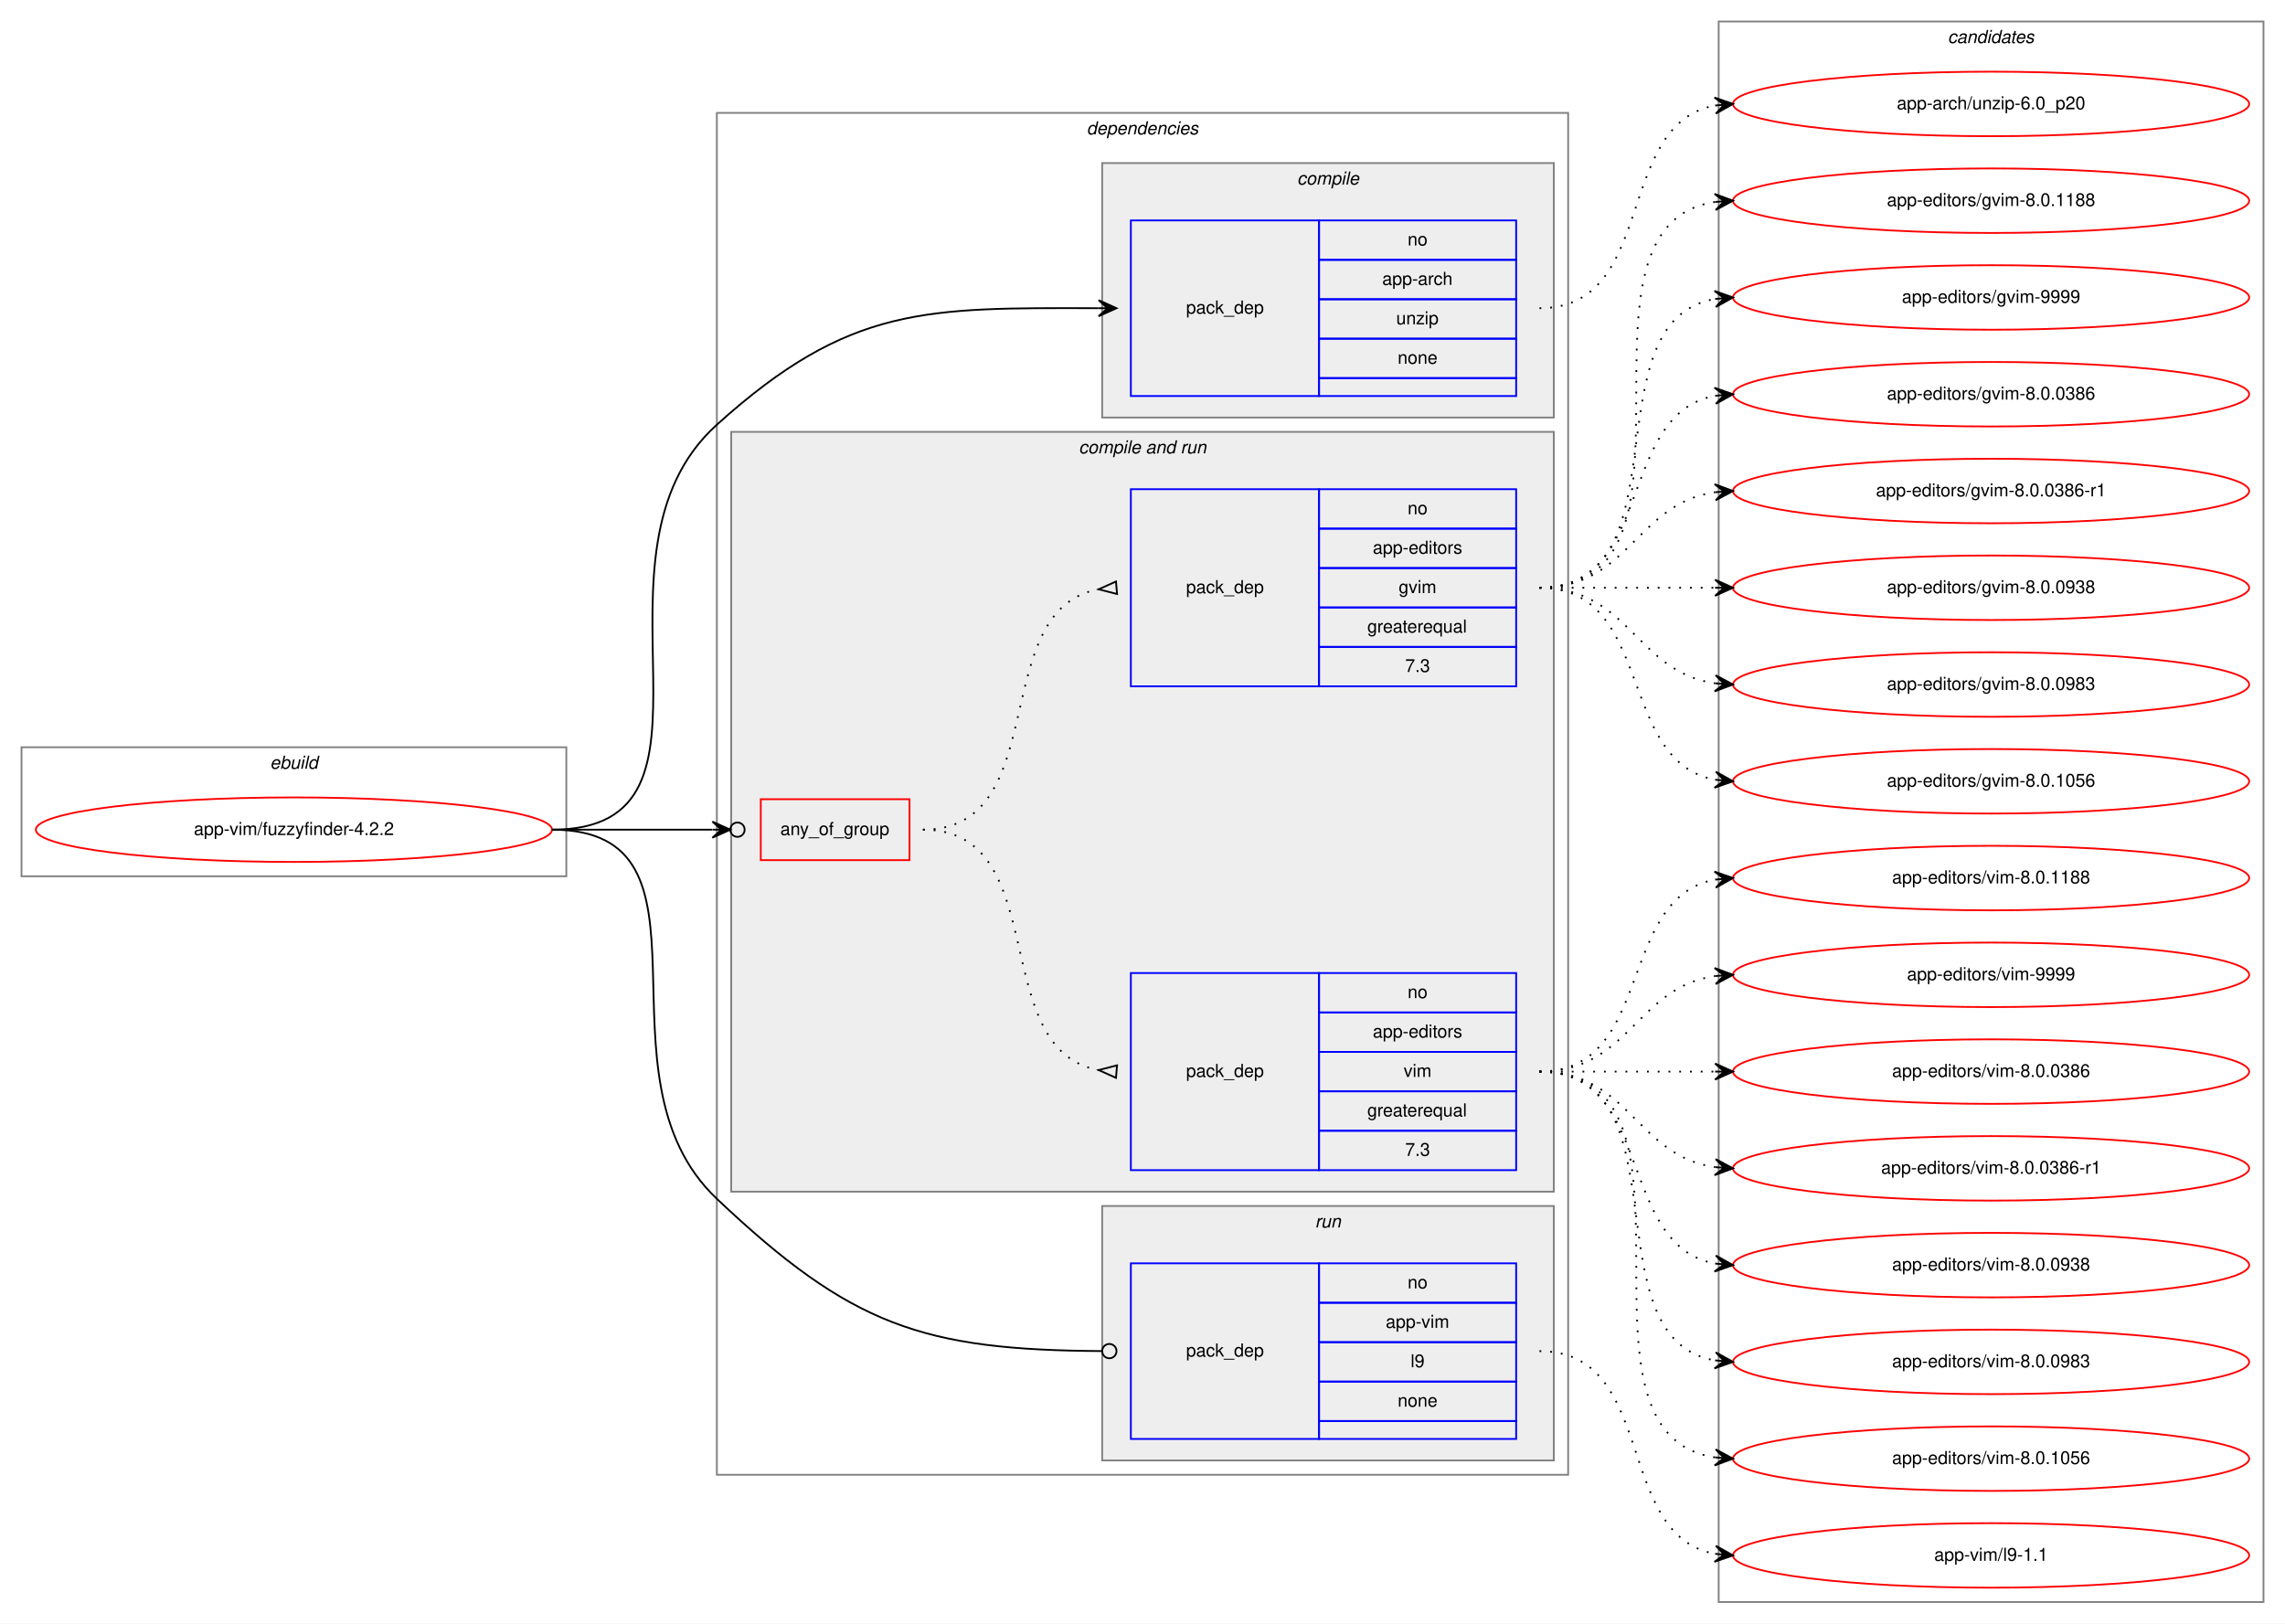
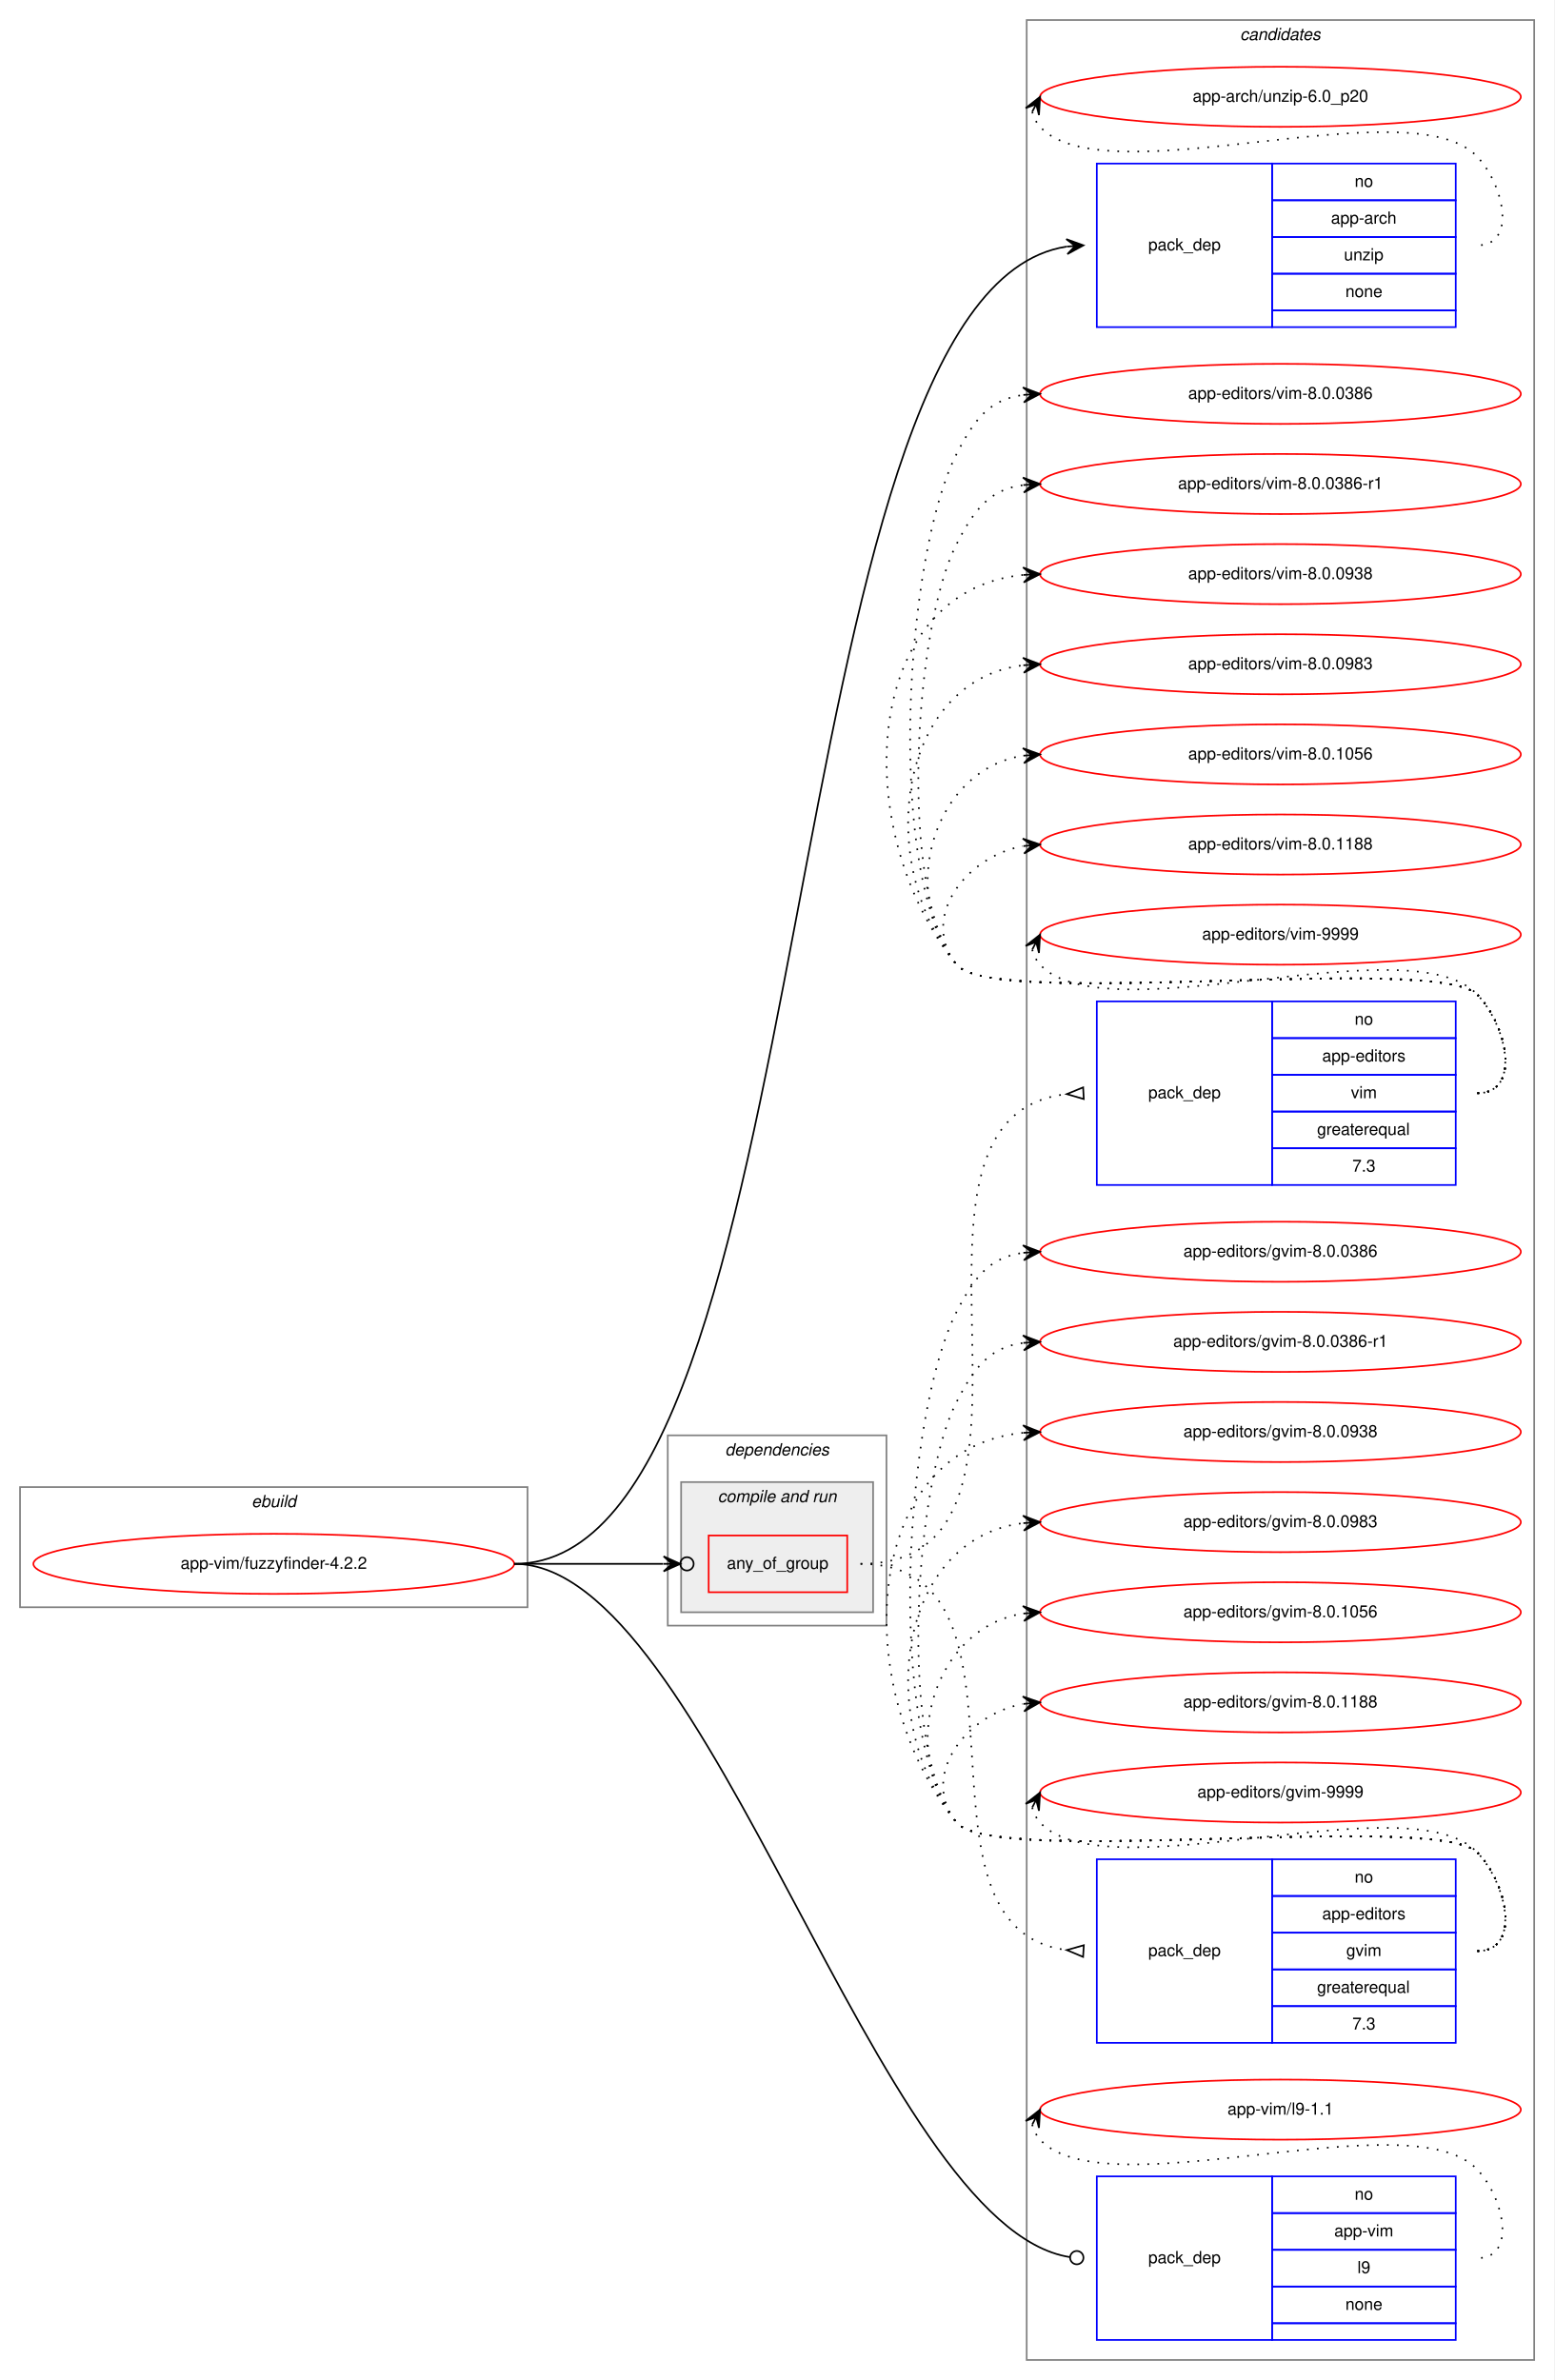
- <svg xmlns="http://www.w3.org/2000/svg" xmlns:xlink="http://www.w3.org/1999/xlink" width="1275pt" height="906pt" viewBox="0.00 0.00 1275.00 906.00">
-   <g id="graph0" class="graph" transform="scale(1 1) rotate(0) translate(4 902)">
-     <polygon fill="white" stroke="transparent" points="-4,4 -4,-902 1271,-902 1271,4 -4,4" />
+ <svg xmlns="http://www.w3.org/2000/svg" xmlns:xlink="http://www.w3.org/1999/xlink" width="931pt" height="1426pt" viewBox="0.00 0.00 931.00 1426.00">
+   <g id="graph0" class="graph" transform="scale(1 1) rotate(0) translate(4 1422)">
+     <polygon fill="white" stroke="transparent" points="-4,4 -4,-1422 927,-1422 927,4 -4,4" />
    <g id="clust1" class="cluster">
-       <polygon fill="none" stroke="gray" points="8,-413 8,-485 312,-485 312,-413 8,-413" />
-       <text text-anchor="start" x="146.663" y="-473" font-family="Helvetica,sans-Serif" font-style="italic" font-size="10.00">ebuild</text>
+       <polygon fill="none" stroke="gray" points="8,-459 8,-531 312,-531 312,-459 8,-459" />
+       <text text-anchor="start" x="146.663" y="-519" font-family="Helvetica,sans-Serif" font-style="italic" font-size="10.00">ebuild</text>
+     </g>
+     <g id="clust11" class="cluster">
+       <polygon fill="none" stroke="gray" points="611,-8 611,-1410 915,-1410 915,-8 611,-8" />
+       <text text-anchor="start" x="738.824" y="-1398" font-family="Helvetica,sans-Serif" font-style="italic" font-size="10.00">candidates</text>
    </g>
    <g id="clust2" class="cluster">
-       <polygon fill="none" stroke="gray" points="396,-79 396,-839 871,-839 871,-79 396,-79" />
-       <text text-anchor="start" x="602.375" y="-827" font-family="Helvetica,sans-Serif" font-style="italic" font-size="10.00">dependencies</text>
-     </g>
-     <g id="clust3" class="cluster">
-       <polygon fill="#eeeeee" stroke="gray" points="611,-669 611,-811 863,-811 863,-669 611,-669" />
-       <text text-anchor="start" x="719.778" y="-799" font-family="Helvetica,sans-Serif" font-style="italic" font-size="10.00">compile</text>
+       <polygon fill="none" stroke="gray" points="396,-448 396,-562 527,-562 527,-448 396,-448" />
+       <text text-anchor="start" x="430.375" y="-550" font-family="Helvetica,sans-Serif" font-style="italic" font-size="10.00">dependencies</text>
    </g>
    <g id="clust5" class="cluster">
-       <polygon fill="#eeeeee" stroke="gray" points="404,-237 404,-661 863,-661 863,-237 404,-237" />
-       <text text-anchor="start" x="597.937" y="-649" font-family="Helvetica,sans-Serif" font-style="italic" font-size="10.00">compile and run</text>
-     </g>
-     <g id="clust9" class="cluster">
-       <polygon fill="#eeeeee" stroke="gray" points="611,-87 611,-229 863,-229 863,-87 611,-87" />
-       <text text-anchor="start" x="729.777" y="-217" font-family="Helvetica,sans-Serif" font-style="italic" font-size="10.00">run</text>
-     </g>
-     <g id="clust11" class="cluster">
-       <polygon fill="none" stroke="gray" points="955,-8 955,-890 1259,-890 1259,-8 955,-8" />
-       <text text-anchor="start" x="1082.82" y="-878" font-family="Helvetica,sans-Serif" font-style="italic" font-size="10.00">candidates</text>
+       <polygon fill="#eeeeee" stroke="gray" points="404,-456 404,-534 519,-534 519,-456 404,-456" />
+       <text text-anchor="start" x="425.937" y="-522" font-family="Helvetica,sans-Serif" font-style="italic" font-size="10.00">compile and run</text>
    </g>
    <g id="node1" class="node">
      <g id="a_node1">
        <a xlink:href="../app-vim/fuzzyfinder-4.2.2.svg" xlink:title="app-vim/fuzzyfinder-4.2.2">
-           <ellipse fill="none" stroke="red" cx="160" cy="-439" rx="144" ry="18" />
-           <text text-anchor="middle" x="160" y="-436" font-family="Helvetica,sans-Serif" font-size="10.00">app-vim/fuzzyfinder-4.2.2</text>
+           <ellipse fill="none" stroke="red" cx="160" cy="-485" rx="144" ry="18" />
+           <text text-anchor="middle" x="160" y="-482" font-family="Helvetica,sans-Serif" font-size="10.00">app-vim/fuzzyfinder-4.2.2</text>
        </a>
      </g>
    </g>
    <g id="node2" class="node">
-       <polygon fill="none" stroke="blue" points="627,-681 627,-779 732,-779 732,-681 627,-681" />
-       <text text-anchor="start" x="657.823" y="-727" font-family="Helvetica,sans-Serif" font-size="10.00">pack_dep</text>
-       <polygon fill="none" stroke="blue" points="732,-757 732,-779 842,-779 842,-757 732,-757" />
-       <text text-anchor="start" x="781.441" y="-765" font-family="Helvetica,sans-Serif" font-size="10.00">no</text>
-       <polygon fill="none" stroke="blue" points="732,-735 732,-757 842,-757 842,-735 732,-735" />
-       <text text-anchor="start" x="767.274" y="-743" font-family="Helvetica,sans-Serif" font-size="10.00">app-arch</text>
-       <polygon fill="none" stroke="blue" points="732,-713 732,-735 842,-735 842,-713 732,-713" />
-       <text text-anchor="start" x="775.052" y="-721" font-family="Helvetica,sans-Serif" font-size="10.00">unzip</text>
-       <polygon fill="none" stroke="blue" points="732,-691 732,-713 842,-713 842,-691 732,-691" />
-       <text text-anchor="start" x="775.882" y="-699" font-family="Helvetica,sans-Serif" font-size="10.00">none</text>
-       <polygon fill="none" stroke="blue" points="732,-681 732,-691 842,-691 842,-681 732,-681" />
+       <polygon fill="none" stroke="blue" points="653,-1226 653,-1324 758,-1324 758,-1226 653,-1226" />
+       <text text-anchor="start" x="683.823" y="-1272" font-family="Helvetica,sans-Serif" font-size="10.00">pack_dep</text>
+       <polygon fill="none" stroke="blue" points="758,-1302 758,-1324 868,-1324 868,-1302 758,-1302" />
+       <text text-anchor="start" x="807.441" y="-1310" font-family="Helvetica,sans-Serif" font-size="10.00">no</text>
+       <polygon fill="none" stroke="blue" points="758,-1280 758,-1302 868,-1302 868,-1280 758,-1280" />
+       <text text-anchor="start" x="793.274" y="-1288" font-family="Helvetica,sans-Serif" font-size="10.00">app-arch</text>
+       <polygon fill="none" stroke="blue" points="758,-1258 758,-1280 868,-1280 868,-1258 758,-1258" />
+       <text text-anchor="start" x="801.052" y="-1266" font-family="Helvetica,sans-Serif" font-size="10.00">unzip</text>
+       <polygon fill="none" stroke="blue" points="758,-1236 758,-1258 868,-1258 868,-1236 758,-1236" />
+       <text text-anchor="start" x="801.882" y="-1244" font-family="Helvetica,sans-Serif" font-size="10.00">none</text>
+       <polygon fill="none" stroke="blue" points="758,-1226 758,-1236 868,-1236 868,-1226 758,-1226" />
    </g>
    <g id="edge1" class="edge">
-       <path fill="none" stroke="black" d="M304,-439C412.448,-439 315.471,-592.364 396,-665 470.113,-731.849 512.865,-730.194 608.912,-730.011" />
-       <polygon fill="black" stroke="black" points="619,-730 609.005,-734.511 614,-730.005 609,-730.011 609,-730.011 609,-730.011 614,-730.005 608.995,-725.511 619,-730 619,-730" />
+       <path fill="none" stroke="black" d="M304,-485C491.757,-485 455.209,-1246.71 634.862,-1274.24" />
+       <polygon fill="black" stroke="black" points="645,-1275 634.69,-1278.74 640.014,-1274.62 635.028,-1274.25 635.028,-1274.25 635.028,-1274.25 640.014,-1274.62 635.367,-1269.76 645,-1275 645,-1275" />
    </g>
    <g id="node3" class="node">
-       <polygon fill="none" stroke="red" points="420.5,-422 420.5,-456 503.5,-456 503.5,-422 420.5,-422" />
-       <text text-anchor="start" x="431.43" y="-436" font-family="Helvetica,sans-Serif" font-size="10.00">any_of_group</text>
+       <polygon fill="none" stroke="red" points="420.5,-468 420.5,-502 503.5,-502 503.5,-468 420.5,-468" />
+       <text text-anchor="start" x="431.43" y="-482" font-family="Helvetica,sans-Serif" font-size="10.00">any_of_group</text>
    </g>
    <g id="edge4" class="edge">
-       <path fill="none" stroke="black" d="M304,-439C345.059,-439 359.654,-439 393.27,-439" />
-       <ellipse fill="none" stroke="black" cx="407.5" cy="-439" rx="4" ry="4" />
-       <polygon fill="black" stroke="black" points="403.5,-439 393.5,-443.5 398.5,-439 393.5,-439 393.5,-439 393.5,-439 398.5,-439 393.5,-434.5 403.5,-439 403.5,-439" />
+       <path fill="none" stroke="black" d="M304,-485C345.059,-485 359.654,-485 393.27,-485" />
+       <ellipse fill="none" stroke="black" cx="407.5" cy="-485" rx="4" ry="4" />
+       <polygon fill="black" stroke="black" points="403.5,-485 393.5,-489.5 398.5,-485 393.5,-485 393.5,-485 393.5,-485 398.5,-485 393.5,-480.5 403.5,-485 403.5,-485" />
    </g>
    <g id="node6" class="node">
-       <polygon fill="none" stroke="blue" points="627,-99 627,-197 732,-197 732,-99 627,-99" />
-       <text text-anchor="start" x="657.823" y="-145" font-family="Helvetica,sans-Serif" font-size="10.00">pack_dep</text>
-       <polygon fill="none" stroke="blue" points="732,-175 732,-197 842,-197 842,-175 732,-175" />
-       <text text-anchor="start" x="781.441" y="-183" font-family="Helvetica,sans-Serif" font-size="10.00">no</text>
-       <polygon fill="none" stroke="blue" points="732,-153 732,-175 842,-175 842,-153 732,-153" />
-       <text text-anchor="start" x="769.223" y="-161" font-family="Helvetica,sans-Serif" font-size="10.00">app-vim</text>
-       <polygon fill="none" stroke="blue" points="732,-131 732,-153 842,-153 842,-131 732,-131" />
-       <text text-anchor="start" x="783.111" y="-139" font-family="Helvetica,sans-Serif" font-size="10.00">l9</text>
-       <polygon fill="none" stroke="blue" points="732,-109 732,-131 842,-131 842,-109 732,-109" />
-       <text text-anchor="start" x="775.882" y="-117" font-family="Helvetica,sans-Serif" font-size="10.00">none</text>
-       <polygon fill="none" stroke="blue" points="732,-99 732,-109 842,-109 842,-99 732,-99" />
+       <polygon fill="none" stroke="blue" points="653,-20 653,-118 758,-118 758,-20 653,-20" />
+       <text text-anchor="start" x="683.823" y="-66" font-family="Helvetica,sans-Serif" font-size="10.00">pack_dep</text>
+       <polygon fill="none" stroke="blue" points="758,-96 758,-118 868,-118 868,-96 758,-96" />
+       <text text-anchor="start" x="807.441" y="-104" font-family="Helvetica,sans-Serif" font-size="10.00">no</text>
+       <polygon fill="none" stroke="blue" points="758,-74 758,-96 868,-96 868,-74 758,-74" />
+       <text text-anchor="start" x="795.223" y="-82" font-family="Helvetica,sans-Serif" font-size="10.00">app-vim</text>
+       <polygon fill="none" stroke="blue" points="758,-52 758,-74 868,-74 868,-52 758,-52" />
+       <text text-anchor="start" x="809.111" y="-60" font-family="Helvetica,sans-Serif" font-size="10.00">l9</text>
+       <polygon fill="none" stroke="blue" points="758,-30 758,-52 868,-52 868,-30 758,-30" />
+       <text text-anchor="start" x="801.882" y="-38" font-family="Helvetica,sans-Serif" font-size="10.00">none</text>
+       <polygon fill="none" stroke="blue" points="758,-20 758,-30 868,-30 868,-20 758,-20" />
    </g>
    <g id="edge5" class="edge">
-       <path fill="none" stroke="black" d="M304,-439C404.271,-439 323.145,-301.895 396,-233 471.034,-162.045 510.805,-148.682 610.746,-148.026" />
-       <ellipse fill="none" stroke="black" cx="615" cy="-148.013" rx="4" ry="4" />
+       <path fill="none" stroke="black" d="M304,-485C420.849,-485 520.879,-87.478 636.972,-69.62" />
+       <ellipse fill="none" stroke="black" cx="641.012" cy="-69.308" rx="4" ry="4" />
    </g>
    <g id="node7" class="node">
      <g id="a_node7">
        <a xlink:href="../app-arch/unzip-6.0_p20.svg" xlink:title="app-arch/unzip-6.0_p20">
-           <ellipse fill="none" stroke="red" cx="1107" cy="-844" rx="144" ry="18" />
-           <text text-anchor="middle" x="1107" y="-841" font-family="Helvetica,sans-Serif" font-size="10.00">app-arch/unzip-6.0_p20</text>
+           <ellipse fill="none" stroke="red" cx="763" cy="-1364" rx="144" ry="18" />
+           <text text-anchor="middle" x="763" y="-1361" font-family="Helvetica,sans-Serif" font-size="10.00">app-arch/unzip-6.0_p20</text>
        </a>
      </g>
    </g>
    <g id="edge6" class="edge">
-       <path fill="none" stroke="black" stroke-dasharray="1,5" d="M855,-730C921.113,-730 896.256,-832.294 952.775,-843.082" />
-       <polygon fill="black" stroke="black" points="963,-844 952.638,-847.588 958.02,-843.553 953.04,-843.106 953.04,-843.106 953.04,-843.106 958.02,-843.553 953.442,-838.624 963,-844 963,-844" />
+       <path fill="none" stroke="black" stroke-dasharray="1,5" d="M614.302,-1355.01C615.046,-1351.79 616.782,-1348.38 619,-1346 658.827,-1303.34 841.173,-1370.66 881,-1328 897.075,-1310.78 904.556,-1275 881,-1275" />
+       <polygon fill="black" stroke="black" points="619,-1364 610.38,-1357.22 616.684,-1359.57 614.368,-1355.14 614.368,-1355.14 614.368,-1355.14 616.684,-1359.57 618.357,-1353.05 619,-1364 619,-1364" />
    </g>
    <g id="node4" class="node">
-       <polygon fill="none" stroke="blue" points="627,-249 627,-359 732,-359 732,-249 627,-249" />
-       <text text-anchor="start" x="657.823" y="-301" font-family="Helvetica,sans-Serif" font-size="10.00">pack_dep</text>
-       <polygon fill="none" stroke="blue" points="732,-337 732,-359 842,-359 842,-337 732,-337" />
-       <text text-anchor="start" x="781.441" y="-345" font-family="Helvetica,sans-Serif" font-size="10.00">no</text>
-       <polygon fill="none" stroke="blue" points="732,-315 732,-337 842,-337 842,-315 732,-315" />
-       <text text-anchor="start" x="761.995" y="-323" font-family="Helvetica,sans-Serif" font-size="10.00">app-editors</text>
-       <polygon fill="none" stroke="blue" points="732,-293 732,-315 842,-315 842,-293 732,-293" />
-       <text text-anchor="start" x="779.226" y="-301" font-family="Helvetica,sans-Serif" font-size="10.00">vim</text>
-       <polygon fill="none" stroke="blue" points="732,-271 732,-293 842,-293 842,-271 732,-271" />
-       <text text-anchor="start" x="758.936" y="-279" font-family="Helvetica,sans-Serif" font-size="10.00">greaterequal</text>
-       <polygon fill="none" stroke="blue" points="732,-249 732,-271 842,-271 842,-249 732,-249" />
-       <text text-anchor="start" x="780.052" y="-257" font-family="Helvetica,sans-Serif" font-size="10.00">7.3</text>
+       <polygon fill="none" stroke="blue" points="653,-712 653,-822 758,-822 758,-712 653,-712" />
+       <text text-anchor="start" x="683.823" y="-764" font-family="Helvetica,sans-Serif" font-size="10.00">pack_dep</text>
+       <polygon fill="none" stroke="blue" points="758,-800 758,-822 868,-822 868,-800 758,-800" />
+       <text text-anchor="start" x="807.441" y="-808" font-family="Helvetica,sans-Serif" font-size="10.00">no</text>
+       <polygon fill="none" stroke="blue" points="758,-778 758,-800 868,-800 868,-778 758,-778" />
+       <text text-anchor="start" x="787.995" y="-786" font-family="Helvetica,sans-Serif" font-size="10.00">app-editors</text>
+       <polygon fill="none" stroke="blue" points="758,-756 758,-778 868,-778 868,-756 758,-756" />
+       <text text-anchor="start" x="805.226" y="-764" font-family="Helvetica,sans-Serif" font-size="10.00">vim</text>
+       <polygon fill="none" stroke="blue" points="758,-734 758,-756 868,-756 868,-734 758,-734" />
+       <text text-anchor="start" x="784.936" y="-742" font-family="Helvetica,sans-Serif" font-size="10.00">greaterequal</text>
+       <polygon fill="none" stroke="blue" points="758,-712 758,-734 868,-734 868,-712 758,-712" />
+       <text text-anchor="start" x="806.052" y="-720" font-family="Helvetica,sans-Serif" font-size="10.00">7.3</text>
    </g>
    <g id="edge2" class="edge">
-       <path fill="none" stroke="black" stroke-dasharray="1,5" d="M511,-439C584.236,-439 546.175,-316.36 608.977,-304.862" />
-       <polygon fill="none" stroke="black" points="619.3,-307.487 609.037,-304.857 618.7,-300.513 619.3,-307.487" />
+       <path fill="none" stroke="black" stroke-dasharray="1,5" d="M511.5,-485C646.647,-485 513.454,-752.861 634.975,-766.464" />
+       <polygon fill="none" stroke="black" points="644.813,-770.495 635.014,-766.466 645.187,-763.505 644.813,-770.495" />
    </g>
    <g id="node5" class="node">
-       <polygon fill="none" stroke="blue" points="627,-519 627,-629 732,-629 732,-519 627,-519" />
-       <text text-anchor="start" x="657.823" y="-571" font-family="Helvetica,sans-Serif" font-size="10.00">pack_dep</text>
-       <polygon fill="none" stroke="blue" points="732,-607 732,-629 842,-629 842,-607 732,-607" />
-       <text text-anchor="start" x="781.441" y="-615" font-family="Helvetica,sans-Serif" font-size="10.00">no</text>
-       <polygon fill="none" stroke="blue" points="732,-585 732,-607 842,-607 842,-585 732,-585" />
-       <text text-anchor="start" x="761.995" y="-593" font-family="Helvetica,sans-Serif" font-size="10.00">app-editors</text>
-       <polygon fill="none" stroke="blue" points="732,-563 732,-585 842,-585 842,-563 732,-563" />
-       <text text-anchor="start" x="776.447" y="-571" font-family="Helvetica,sans-Serif" font-size="10.00">gvim</text>
-       <polygon fill="none" stroke="blue" points="732,-541 732,-563 842,-563 842,-541 732,-541" />
-       <text text-anchor="start" x="758.936" y="-549" font-family="Helvetica,sans-Serif" font-size="10.00">greaterequal</text>
-       <polygon fill="none" stroke="blue" points="732,-519 732,-541 842,-541 842,-519 732,-519" />
-       <text text-anchor="start" x="780.052" y="-527" font-family="Helvetica,sans-Serif" font-size="10.00">7.3</text>
+       <polygon fill="none" stroke="blue" points="653,-198 653,-308 758,-308 758,-198 653,-198" />
+       <text text-anchor="start" x="683.823" y="-250" font-family="Helvetica,sans-Serif" font-size="10.00">pack_dep</text>
+       <polygon fill="none" stroke="blue" points="758,-286 758,-308 868,-308 868,-286 758,-286" />
+       <text text-anchor="start" x="807.441" y="-294" font-family="Helvetica,sans-Serif" font-size="10.00">no</text>
+       <polygon fill="none" stroke="blue" points="758,-264 758,-286 868,-286 868,-264 758,-264" />
+       <text text-anchor="start" x="787.995" y="-272" font-family="Helvetica,sans-Serif" font-size="10.00">app-editors</text>
+       <polygon fill="none" stroke="blue" points="758,-242 758,-264 868,-264 868,-242 758,-242" />
+       <text text-anchor="start" x="802.447" y="-250" font-family="Helvetica,sans-Serif" font-size="10.00">gvim</text>
+       <polygon fill="none" stroke="blue" points="758,-220 758,-242 868,-242 868,-220 758,-220" />
+       <text text-anchor="start" x="784.936" y="-228" font-family="Helvetica,sans-Serif" font-size="10.00">greaterequal</text>
+       <polygon fill="none" stroke="blue" points="758,-198 758,-220 868,-220 868,-198 758,-198" />
+       <text text-anchor="start" x="806.052" y="-206" font-family="Helvetica,sans-Serif" font-size="10.00">7.3</text>
    </g>
    <g id="edge3" class="edge">
-       <path fill="none" stroke="black" stroke-dasharray="1,5" d="M511,-439C584.236,-439 546.175,-561.64 608.977,-573.138" />
-       <polygon fill="none" stroke="black" points="618.7,-577.487 609.037,-573.143 619.3,-570.513 618.7,-577.487" />
+       <path fill="none" stroke="black" stroke-dasharray="1,5" d="M511.5,-485C626.862,-485 532.154,-266.834 634.797,-253.625" />
+       <polygon fill="none" stroke="black" points="645.214,-256.493 635.019,-253.612 644.786,-249.507 645.214,-256.493" />
    </g>
    <g id="node8" class="node">
      <g id="a_node8">
        <a xlink:href="../app-editors/vim-8.0.0386.svg" xlink:title="app-editors/vim-8.0.0386">
-           <ellipse fill="none" stroke="red" cx="1107" cy="-304" rx="144" ry="18" />
-           <text text-anchor="middle" x="1107" y="-301" font-family="Helvetica,sans-Serif" font-size="10.00">app-editors/vim-8.0.0386</text>
+           <ellipse fill="none" stroke="red" cx="763" cy="-1186" rx="144" ry="18" />
+           <text text-anchor="middle" x="763" y="-1183" font-family="Helvetica,sans-Serif" font-size="10.00">app-editors/vim-8.0.0386</text>
        </a>
      </g>
    </g>
    <g id="edge7" class="edge">
-       <path fill="none" stroke="black" stroke-dasharray="1,5" d="M855,-304C899.438,-304 913.02,-304 952.878,-304" />
-       <polygon fill="black" stroke="black" points="963,-304 953,-308.5 958,-304 953,-304 953,-304 953,-304 958,-304 953,-299.5 963,-304 963,-304" />
+       <path fill="none" stroke="black" stroke-dasharray="1,5" d="M881,-767C907.222,-767 899.23,-807.152 881,-826 856.859,-850.959 590.83,-816.996 569,-844 526.25,-896.881 537.999,-1089.48 569,-1150 579.826,-1171.13 588.884,-1182.69 608.957,-1185.38" />
+       <polygon fill="black" stroke="black" points="619,-1186 608.742,-1189.88 614.009,-1185.69 609.019,-1185.39 609.019,-1185.39 609.019,-1185.39 614.009,-1185.69 609.295,-1180.89 619,-1186 619,-1186" />
    </g>
    <g id="node9" class="node">
      <g id="a_node9">
        <a xlink:href="../app-editors/vim-8.0.0386-r1.svg" xlink:title="app-editors/vim-8.0.0386-r1">
-           <ellipse fill="none" stroke="red" cx="1107" cy="-250" rx="144" ry="18" />
-           <text text-anchor="middle" x="1107" y="-247" font-family="Helvetica,sans-Serif" font-size="10.00">app-editors/vim-8.0.0386-r1</text>
+           <ellipse fill="none" stroke="red" cx="763" cy="-1132" rx="144" ry="18" />
+           <text text-anchor="middle" x="763" y="-1129" font-family="Helvetica,sans-Serif" font-size="10.00">app-editors/vim-8.0.0386-r1</text>
        </a>
      </g>
    </g>
    <g id="edge8" class="edge">
-       <path fill="none" stroke="black" stroke-dasharray="1,5" d="M855,-304C905.102,-304 909.012,-256.934 952.979,-250.683" />
-       <polygon fill="black" stroke="black" points="963,-250 953.329,-255.169 958.012,-250.34 953.023,-250.68 953.023,-250.68 953.023,-250.68 958.012,-250.34 952.717,-246.19 963,-250 963,-250" />
+       <path fill="none" stroke="black" stroke-dasharray="1,5" d="M881,-767C907.222,-767 899.23,-807.152 881,-826 856.859,-850.959 590.83,-816.996 569,-844 533.794,-887.549 543.469,-1046.16 569,-1096 579.826,-1117.13 588.884,-1128.69 608.957,-1131.38" />
+       <polygon fill="black" stroke="black" points="619,-1132 608.742,-1135.88 614.009,-1131.69 609.019,-1131.39 609.019,-1131.39 609.019,-1131.39 614.009,-1131.69 609.295,-1126.89 619,-1132 619,-1132" />
    </g>
    <g id="node10" class="node">
      <g id="a_node10">
        <a xlink:href="../app-editors/vim-8.0.0938.svg" xlink:title="app-editors/vim-8.0.0938">
-           <ellipse fill="none" stroke="red" cx="1107" cy="-196" rx="144" ry="18" />
-           <text text-anchor="middle" x="1107" y="-193" font-family="Helvetica,sans-Serif" font-size="10.00">app-editors/vim-8.0.0938</text>
+           <ellipse fill="none" stroke="red" cx="763" cy="-1078" rx="144" ry="18" />
+           <text text-anchor="middle" x="763" y="-1075" font-family="Helvetica,sans-Serif" font-size="10.00">app-editors/vim-8.0.0938</text>
        </a>
      </g>
    </g>
    <g id="edge9" class="edge">
-       <path fill="none" stroke="black" stroke-dasharray="1,5" d="M855,-304C919.303,-304 897.78,-207.09 953.031,-196.869" />
-       <polygon fill="black" stroke="black" points="963,-196 953.429,-201.352 958.019,-196.434 953.038,-196.869 953.038,-196.869 953.038,-196.869 958.019,-196.434 952.647,-192.386 963,-196 963,-196" />
+       <path fill="none" stroke="black" stroke-dasharray="1,5" d="M881,-767C907.222,-767 899.23,-807.152 881,-826 856.859,-850.959 590.83,-816.996 569,-844 504.362,-923.957 512.04,-1068.03 608.723,-1077.51" />
+       <polygon fill="black" stroke="black" points="619,-1078 608.796,-1082.02 614.006,-1077.76 609.011,-1077.52 609.011,-1077.52 609.011,-1077.52 614.006,-1077.76 609.227,-1073.03 619,-1078 619,-1078" />
    </g>
    <g id="node11" class="node">
      <g id="a_node11">
        <a xlink:href="../app-editors/vim-8.0.0983.svg" xlink:title="app-editors/vim-8.0.0983">
-           <ellipse fill="none" stroke="red" cx="1107" cy="-142" rx="144" ry="18" />
-           <text text-anchor="middle" x="1107" y="-139" font-family="Helvetica,sans-Serif" font-size="10.00">app-editors/vim-8.0.0983</text>
+           <ellipse fill="none" stroke="red" cx="763" cy="-1024" rx="144" ry="18" />
+           <text text-anchor="middle" x="763" y="-1021" font-family="Helvetica,sans-Serif" font-size="10.00">app-editors/vim-8.0.0983</text>
        </a>
      </g>
    </g>
    <g id="edge10" class="edge">
-       <path fill="none" stroke="black" stroke-dasharray="1,5" d="M855,-304C937.815,-304 881.779,-155.623 952.661,-142.872" />
-       <polygon fill="black" stroke="black" points="963,-142 953.413,-147.324 958.018,-142.42 953.035,-142.84 953.035,-142.84 953.035,-142.84 958.018,-142.42 952.657,-138.356 963,-142 963,-142" />
+       <path fill="none" stroke="black" stroke-dasharray="1,5" d="M881,-767C907.222,-767 899.23,-807.152 881,-826 856.859,-850.959 590.83,-816.996 569,-844 519.044,-905.794 534.455,-1014.17 608.651,-1023.37" />
+       <polygon fill="black" stroke="black" points="619,-1024 608.746,-1027.89 614.009,-1023.7 609.018,-1023.4 609.018,-1023.4 609.018,-1023.4 614.009,-1023.7 609.29,-1018.9 619,-1024 619,-1024" />
    </g>
    <g id="node12" class="node">
      <g id="a_node12">
        <a xlink:href="../app-editors/vim-8.0.1056.svg" xlink:title="app-editors/vim-8.0.1056">
-           <ellipse fill="none" stroke="red" cx="1107" cy="-88" rx="144" ry="18" />
-           <text text-anchor="middle" x="1107" y="-85" font-family="Helvetica,sans-Serif" font-size="10.00">app-editors/vim-8.0.1056</text>
+           <ellipse fill="none" stroke="red" cx="763" cy="-970" rx="144" ry="18" />
+           <text text-anchor="middle" x="763" y="-967" font-family="Helvetica,sans-Serif" font-size="10.00">app-editors/vim-8.0.1056</text>
        </a>
      </g>
    </g>
    <g id="edge11" class="edge">
-       <path fill="none" stroke="black" stroke-dasharray="1,5" d="M855,-304C958.768,-304 862.516,-102.106 953.001,-88.699" />
-       <polygon fill="black" stroke="black" points="963,-88 953.338,-93.186 958.012,-88.349 953.024,-88.697 953.024,-88.697 953.024,-88.697 958.012,-88.349 952.711,-84.208 963,-88 963,-88" />
+       <path fill="none" stroke="black" stroke-dasharray="1,5" d="M881,-767C907.222,-767 899.23,-807.152 881,-826 856.859,-850.959 590.83,-816.996 569,-844 533.343,-888.108 555.739,-960.836 608.752,-969.207" />
+       <polygon fill="black" stroke="black" points="619,-970 608.683,-973.715 614.015,-969.614 609.03,-969.229 609.03,-969.229 609.03,-969.229 614.015,-969.614 609.377,-964.742 619,-970 619,-970" />
    </g>
    <g id="node13" class="node">
      <g id="a_node13">
        <a xlink:href="../app-editors/vim-8.0.1188.svg" xlink:title="app-editors/vim-8.0.1188">
-           <ellipse fill="none" stroke="red" cx="1107" cy="-412" rx="144" ry="18" />
-           <text text-anchor="middle" x="1107" y="-409" font-family="Helvetica,sans-Serif" font-size="10.00">app-editors/vim-8.0.1188</text>
+           <ellipse fill="none" stroke="red" cx="763" cy="-916" rx="144" ry="18" />
+           <text text-anchor="middle" x="763" y="-913" font-family="Helvetica,sans-Serif" font-size="10.00">app-editors/vim-8.0.1188</text>
        </a>
      </g>
    </g>
    <g id="edge12" class="edge">
-       <path fill="none" stroke="black" stroke-dasharray="1,5" d="M855,-304C919.303,-304 897.78,-400.91 953.031,-411.131" />
-       <polygon fill="black" stroke="black" points="963,-412 952.647,-415.614 958.019,-411.566 953.038,-411.131 953.038,-411.131 953.038,-411.131 958.019,-411.566 953.429,-406.648 963,-412 963,-412" />
+       <path fill="none" stroke="black" stroke-dasharray="1,5" d="M881,-767C907.222,-767 899.23,-807.152 881,-826 856.859,-850.959 590.83,-816.996 569,-844 546.708,-871.575 574.14,-908.599 608.623,-915.029" />
+       <polygon fill="black" stroke="black" points="619,-916 608.624,-919.548 614.022,-915.534 609.044,-915.068 609.044,-915.068 609.044,-915.068 614.022,-915.534 609.463,-910.587 619,-916 619,-916" />
    </g>
    <g id="node14" class="node">
      <g id="a_node14">
        <a xlink:href="../app-editors/vim-9999.svg" xlink:title="app-editors/vim-9999">
-           <ellipse fill="none" stroke="red" cx="1107" cy="-358" rx="144" ry="18" />
-           <text text-anchor="middle" x="1107" y="-355" font-family="Helvetica,sans-Serif" font-size="10.00">app-editors/vim-9999</text>
+           <ellipse fill="none" stroke="red" cx="763" cy="-862" rx="144" ry="18" />
+           <text text-anchor="middle" x="763" y="-859" font-family="Helvetica,sans-Serif" font-size="10.00">app-editors/vim-9999</text>
        </a>
      </g>
    </g>
    <g id="edge13" class="edge">
-       <path fill="none" stroke="black" stroke-dasharray="1,5" d="M855,-304C905.102,-304 909.012,-351.066 952.979,-357.317" />
-       <polygon fill="black" stroke="black" points="963,-358 952.717,-361.81 958.012,-357.66 953.023,-357.32 953.023,-357.32 953.023,-357.32 958.012,-357.66 953.329,-352.831 963,-358 963,-358" />
+       <path fill="none" stroke="black" stroke-dasharray="1,5" d="M614.302,-853.011C615.046,-849.792 616.782,-846.376 619,-844 658.827,-801.343 841.173,-868.657 881,-826 898.895,-806.833 907.222,-767 881,-767" />
+       <polygon fill="black" stroke="black" points="619,-862 610.38,-855.221 616.684,-857.569 614.368,-853.137 614.368,-853.137 614.368,-853.137 616.684,-857.569 618.357,-851.053 619,-862 619,-862" />
    </g>
    <g id="node15" class="node">
      <g id="a_node15">
        <a xlink:href="../app-editors/gvim-8.0.0386.svg" xlink:title="app-editors/gvim-8.0.0386">
-           <ellipse fill="none" stroke="red" cx="1107" cy="-682" rx="144" ry="18" />
-           <text text-anchor="middle" x="1107" y="-679" font-family="Helvetica,sans-Serif" font-size="10.00">app-editors/gvim-8.0.0386</text>
+           <ellipse fill="none" stroke="red" cx="763" cy="-672" rx="144" ry="18" />
+           <text text-anchor="middle" x="763" y="-669" font-family="Helvetica,sans-Serif" font-size="10.00">app-editors/gvim-8.0.0386</text>
        </a>
      </g>
    </g>
    <g id="edge14" class="edge">
-       <path fill="none" stroke="black" stroke-dasharray="1,5" d="M855,-574C919.303,-574 897.78,-670.91 953.031,-681.131" />
-       <polygon fill="black" stroke="black" points="963,-682 952.647,-685.614 958.019,-681.566 953.038,-681.131 953.038,-681.131 953.038,-681.131 958.019,-681.566 953.429,-676.648 963,-682 963,-682" />
+       <path fill="none" stroke="black" stroke-dasharray="1,5" d="M881,-253C907.222,-253 899.23,-293.152 881,-312 856.859,-336.959 590.83,-302.996 569,-330 526.25,-382.881 537.999,-575.478 569,-636 579.826,-657.135 588.884,-668.686 608.957,-671.382" />
+       <polygon fill="black" stroke="black" points="619,-672 608.742,-675.877 614.009,-671.693 609.019,-671.386 609.019,-671.386 609.019,-671.386 614.009,-671.693 609.295,-666.894 619,-672 619,-672" />
    </g>
    <g id="node16" class="node">
      <g id="a_node16">
        <a xlink:href="../app-editors/gvim-8.0.0386-r1.svg" xlink:title="app-editors/gvim-8.0.0386-r1">
-           <ellipse fill="none" stroke="red" cx="1107" cy="-628" rx="144" ry="18" />
-           <text text-anchor="middle" x="1107" y="-625" font-family="Helvetica,sans-Serif" font-size="10.00">app-editors/gvim-8.0.0386-r1</text>
+           <ellipse fill="none" stroke="red" cx="763" cy="-618" rx="144" ry="18" />
+           <text text-anchor="middle" x="763" y="-615" font-family="Helvetica,sans-Serif" font-size="10.00">app-editors/gvim-8.0.0386-r1</text>
        </a>
      </g>
    </g>
    <g id="edge15" class="edge">
-       <path fill="none" stroke="black" stroke-dasharray="1,5" d="M855,-574C905.102,-574 909.012,-621.066 952.979,-627.317" />
-       <polygon fill="black" stroke="black" points="963,-628 952.717,-631.81 958.012,-627.66 953.023,-627.32 953.023,-627.32 953.023,-627.32 958.012,-627.66 953.329,-622.831 963,-628 963,-628" />
+       <path fill="none" stroke="black" stroke-dasharray="1,5" d="M881,-253C907.222,-253 899.23,-293.152 881,-312 856.859,-336.959 590.83,-302.996 569,-330 533.794,-373.549 543.469,-532.158 569,-582 579.826,-603.135 588.884,-614.686 608.957,-617.382" />
+       <polygon fill="black" stroke="black" points="619,-618 608.742,-621.877 614.009,-617.693 609.019,-617.386 609.019,-617.386 609.019,-617.386 614.009,-617.693 609.295,-612.894 619,-618 619,-618" />
    </g>
    <g id="node17" class="node">
      <g id="a_node17">
        <a xlink:href="../app-editors/gvim-8.0.0938.svg" xlink:title="app-editors/gvim-8.0.0938">
-           <ellipse fill="none" stroke="red" cx="1107" cy="-574" rx="144" ry="18" />
-           <text text-anchor="middle" x="1107" y="-571" font-family="Helvetica,sans-Serif" font-size="10.00">app-editors/gvim-8.0.0938</text>
+           <ellipse fill="none" stroke="red" cx="763" cy="-564" rx="144" ry="18" />
+           <text text-anchor="middle" x="763" y="-561" font-family="Helvetica,sans-Serif" font-size="10.00">app-editors/gvim-8.0.0938</text>
        </a>
      </g>
    </g>
    <g id="edge16" class="edge">
-       <path fill="none" stroke="black" stroke-dasharray="1,5" d="M855,-574C899.438,-574 913.02,-574 952.878,-574" />
-       <polygon fill="black" stroke="black" points="963,-574 953,-578.5 958,-574 953,-574 953,-574 953,-574 958,-574 953,-569.5 963,-574 963,-574" />
+       <path fill="none" stroke="black" stroke-dasharray="1,5" d="M881,-253C907.222,-253 899.23,-293.152 881,-312 856.859,-336.959 590.83,-302.996 569,-330 504.362,-409.957 512.04,-554.029 608.723,-563.508" />
+       <polygon fill="black" stroke="black" points="619,-564 608.796,-568.016 614.006,-563.761 609.011,-563.521 609.011,-563.521 609.011,-563.521 614.006,-563.761 609.227,-559.027 619,-564 619,-564" />
    </g>
    <g id="node18" class="node">
      <g id="a_node18">
        <a xlink:href="../app-editors/gvim-8.0.0983.svg" xlink:title="app-editors/gvim-8.0.0983">
-           <ellipse fill="none" stroke="red" cx="1107" cy="-520" rx="144" ry="18" />
-           <text text-anchor="middle" x="1107" y="-517" font-family="Helvetica,sans-Serif" font-size="10.00">app-editors/gvim-8.0.0983</text>
+           <ellipse fill="none" stroke="red" cx="763" cy="-510" rx="144" ry="18" />
+           <text text-anchor="middle" x="763" y="-507" font-family="Helvetica,sans-Serif" font-size="10.00">app-editors/gvim-8.0.0983</text>
        </a>
      </g>
    </g>
    <g id="edge17" class="edge">
-       <path fill="none" stroke="black" stroke-dasharray="1,5" d="M855,-574C905.102,-574 909.012,-526.934 952.979,-520.683" />
-       <polygon fill="black" stroke="black" points="963,-520 953.329,-525.169 958.012,-520.34 953.023,-520.68 953.023,-520.68 953.023,-520.68 958.012,-520.34 952.717,-516.19 963,-520 963,-520" />
+       <path fill="none" stroke="black" stroke-dasharray="1,5" d="M881,-253C907.222,-253 899.23,-293.152 881,-312 856.859,-336.959 590.83,-302.996 569,-330 519.044,-391.794 534.455,-500.174 608.651,-509.374" />
+       <polygon fill="black" stroke="black" points="619,-510 608.746,-513.888 614.009,-509.698 609.018,-509.396 609.018,-509.396 609.018,-509.396 614.009,-509.698 609.29,-504.904 619,-510 619,-510" />
    </g>
    <g id="node19" class="node">
      <g id="a_node19">
        <a xlink:href="../app-editors/gvim-8.0.1056.svg" xlink:title="app-editors/gvim-8.0.1056">
-           <ellipse fill="none" stroke="red" cx="1107" cy="-466" rx="144" ry="18" />
-           <text text-anchor="middle" x="1107" y="-463" font-family="Helvetica,sans-Serif" font-size="10.00">app-editors/gvim-8.0.1056</text>
+           <ellipse fill="none" stroke="red" cx="763" cy="-456" rx="144" ry="18" />
+           <text text-anchor="middle" x="763" y="-453" font-family="Helvetica,sans-Serif" font-size="10.00">app-editors/gvim-8.0.1056</text>
        </a>
      </g>
    </g>
    <g id="edge18" class="edge">
-       <path fill="none" stroke="black" stroke-dasharray="1,5" d="M855,-574C919.303,-574 897.78,-477.09 953.031,-466.869" />
-       <polygon fill="black" stroke="black" points="963,-466 953.429,-471.352 958.019,-466.434 953.038,-466.869 953.038,-466.869 953.038,-466.869 958.019,-466.434 952.647,-462.386 963,-466 963,-466" />
+       <path fill="none" stroke="black" stroke-dasharray="1,5" d="M881,-253C907.222,-253 899.23,-293.152 881,-312 856.859,-336.959 590.83,-302.996 569,-330 533.343,-374.108 555.739,-446.836 608.752,-455.207" />
+       <polygon fill="black" stroke="black" points="619,-456 608.683,-459.715 614.015,-455.614 609.03,-455.229 609.03,-455.229 609.03,-455.229 614.015,-455.614 609.377,-450.742 619,-456 619,-456" />
    </g>
    <g id="node20" class="node">
      <g id="a_node20">
        <a xlink:href="../app-editors/gvim-8.0.1188.svg" xlink:title="app-editors/gvim-8.0.1188">
-           <ellipse fill="none" stroke="red" cx="1107" cy="-790" rx="144" ry="18" />
-           <text text-anchor="middle" x="1107" y="-787" font-family="Helvetica,sans-Serif" font-size="10.00">app-editors/gvim-8.0.1188</text>
+           <ellipse fill="none" stroke="red" cx="763" cy="-402" rx="144" ry="18" />
+           <text text-anchor="middle" x="763" y="-399" font-family="Helvetica,sans-Serif" font-size="10.00">app-editors/gvim-8.0.1188</text>
        </a>
      </g>
    </g>
    <g id="edge19" class="edge">
-       <path fill="none" stroke="black" stroke-dasharray="1,5" d="M855,-574C958.768,-574 862.516,-775.894 953.001,-789.301" />
-       <polygon fill="black" stroke="black" points="963,-790 952.711,-793.792 958.012,-789.651 953.024,-789.303 953.024,-789.303 953.024,-789.303 958.012,-789.651 953.338,-784.814 963,-790 963,-790" />
+       <path fill="none" stroke="black" stroke-dasharray="1,5" d="M881,-253C907.222,-253 899.23,-293.152 881,-312 856.859,-336.959 590.83,-302.996 569,-330 546.708,-357.575 574.14,-394.599 608.623,-401.029" />
+       <polygon fill="black" stroke="black" points="619,-402 608.624,-405.548 614.022,-401.534 609.044,-401.068 609.044,-401.068 609.044,-401.068 614.022,-401.534 609.463,-396.587 619,-402 619,-402" />
    </g>
    <g id="node21" class="node">
      <g id="a_node21">
        <a xlink:href="../app-editors/gvim-9999.svg" xlink:title="app-editors/gvim-9999">
-           <ellipse fill="none" stroke="red" cx="1107" cy="-736" rx="144" ry="18" />
-           <text text-anchor="middle" x="1107" y="-733" font-family="Helvetica,sans-Serif" font-size="10.00">app-editors/gvim-9999</text>
+           <ellipse fill="none" stroke="red" cx="763" cy="-348" rx="144" ry="18" />
+           <text text-anchor="middle" x="763" y="-345" font-family="Helvetica,sans-Serif" font-size="10.00">app-editors/gvim-9999</text>
        </a>
      </g>
    </g>
    <g id="edge20" class="edge">
-       <path fill="none" stroke="black" stroke-dasharray="1,5" d="M855,-574C937.815,-574 881.779,-722.377 952.661,-735.128" />
-       <polygon fill="black" stroke="black" points="963,-736 952.657,-739.644 958.018,-735.58 953.035,-735.16 953.035,-735.16 953.035,-735.16 958.018,-735.58 953.413,-730.676 963,-736 963,-736" />
+       <path fill="none" stroke="black" stroke-dasharray="1,5" d="M614.302,-339.011C615.046,-335.792 616.782,-332.376 619,-330 658.827,-287.343 841.173,-354.657 881,-312 898.895,-292.833 907.222,-253 881,-253" />
+       <polygon fill="black" stroke="black" points="619,-348 610.38,-341.221 616.684,-343.569 614.368,-339.137 614.368,-339.137 614.368,-339.137 616.684,-343.569 618.357,-337.053 619,-348 619,-348" />
    </g>
    <g id="node22" class="node">
      <g id="a_node22">
        <a xlink:href="../app-vim/l9-1.1.svg" xlink:title="app-vim/l9-1.1">
-           <ellipse fill="none" stroke="red" cx="1107" cy="-34" rx="144" ry="18" />
-           <text text-anchor="middle" x="1107" y="-31" font-family="Helvetica,sans-Serif" font-size="10.00">app-vim/l9-1.1</text>
+           <ellipse fill="none" stroke="red" cx="763" cy="-158" rx="144" ry="18" />
+           <text text-anchor="middle" x="763" y="-155" font-family="Helvetica,sans-Serif" font-size="10.00">app-vim/l9-1.1</text>
        </a>
      </g>
    </g>
    <g id="edge21" class="edge">
-       <path fill="none" stroke="black" stroke-dasharray="1,5" d="M855,-148C921.113,-148 896.256,-45.706 952.775,-34.918" />
-       <polygon fill="black" stroke="black" points="963,-34 953.442,-39.376 958.02,-34.447 953.04,-34.894 953.04,-34.894 953.04,-34.894 958.02,-34.447 952.638,-30.412 963,-34 963,-34" />
+       <path fill="none" stroke="black" stroke-dasharray="1,5" d="M614.302,-149.011C615.046,-145.792 616.782,-142.376 619,-140 658.827,-97.343 841.173,-164.657 881,-122 897.075,-104.782 904.556,-69 881,-69" />
+       <polygon fill="black" stroke="black" points="619,-158 610.38,-151.221 616.684,-153.569 614.368,-149.137 614.368,-149.137 614.368,-149.137 616.684,-153.569 618.357,-147.053 619,-158 619,-158" />
    </g>
  </g>
</svg>
